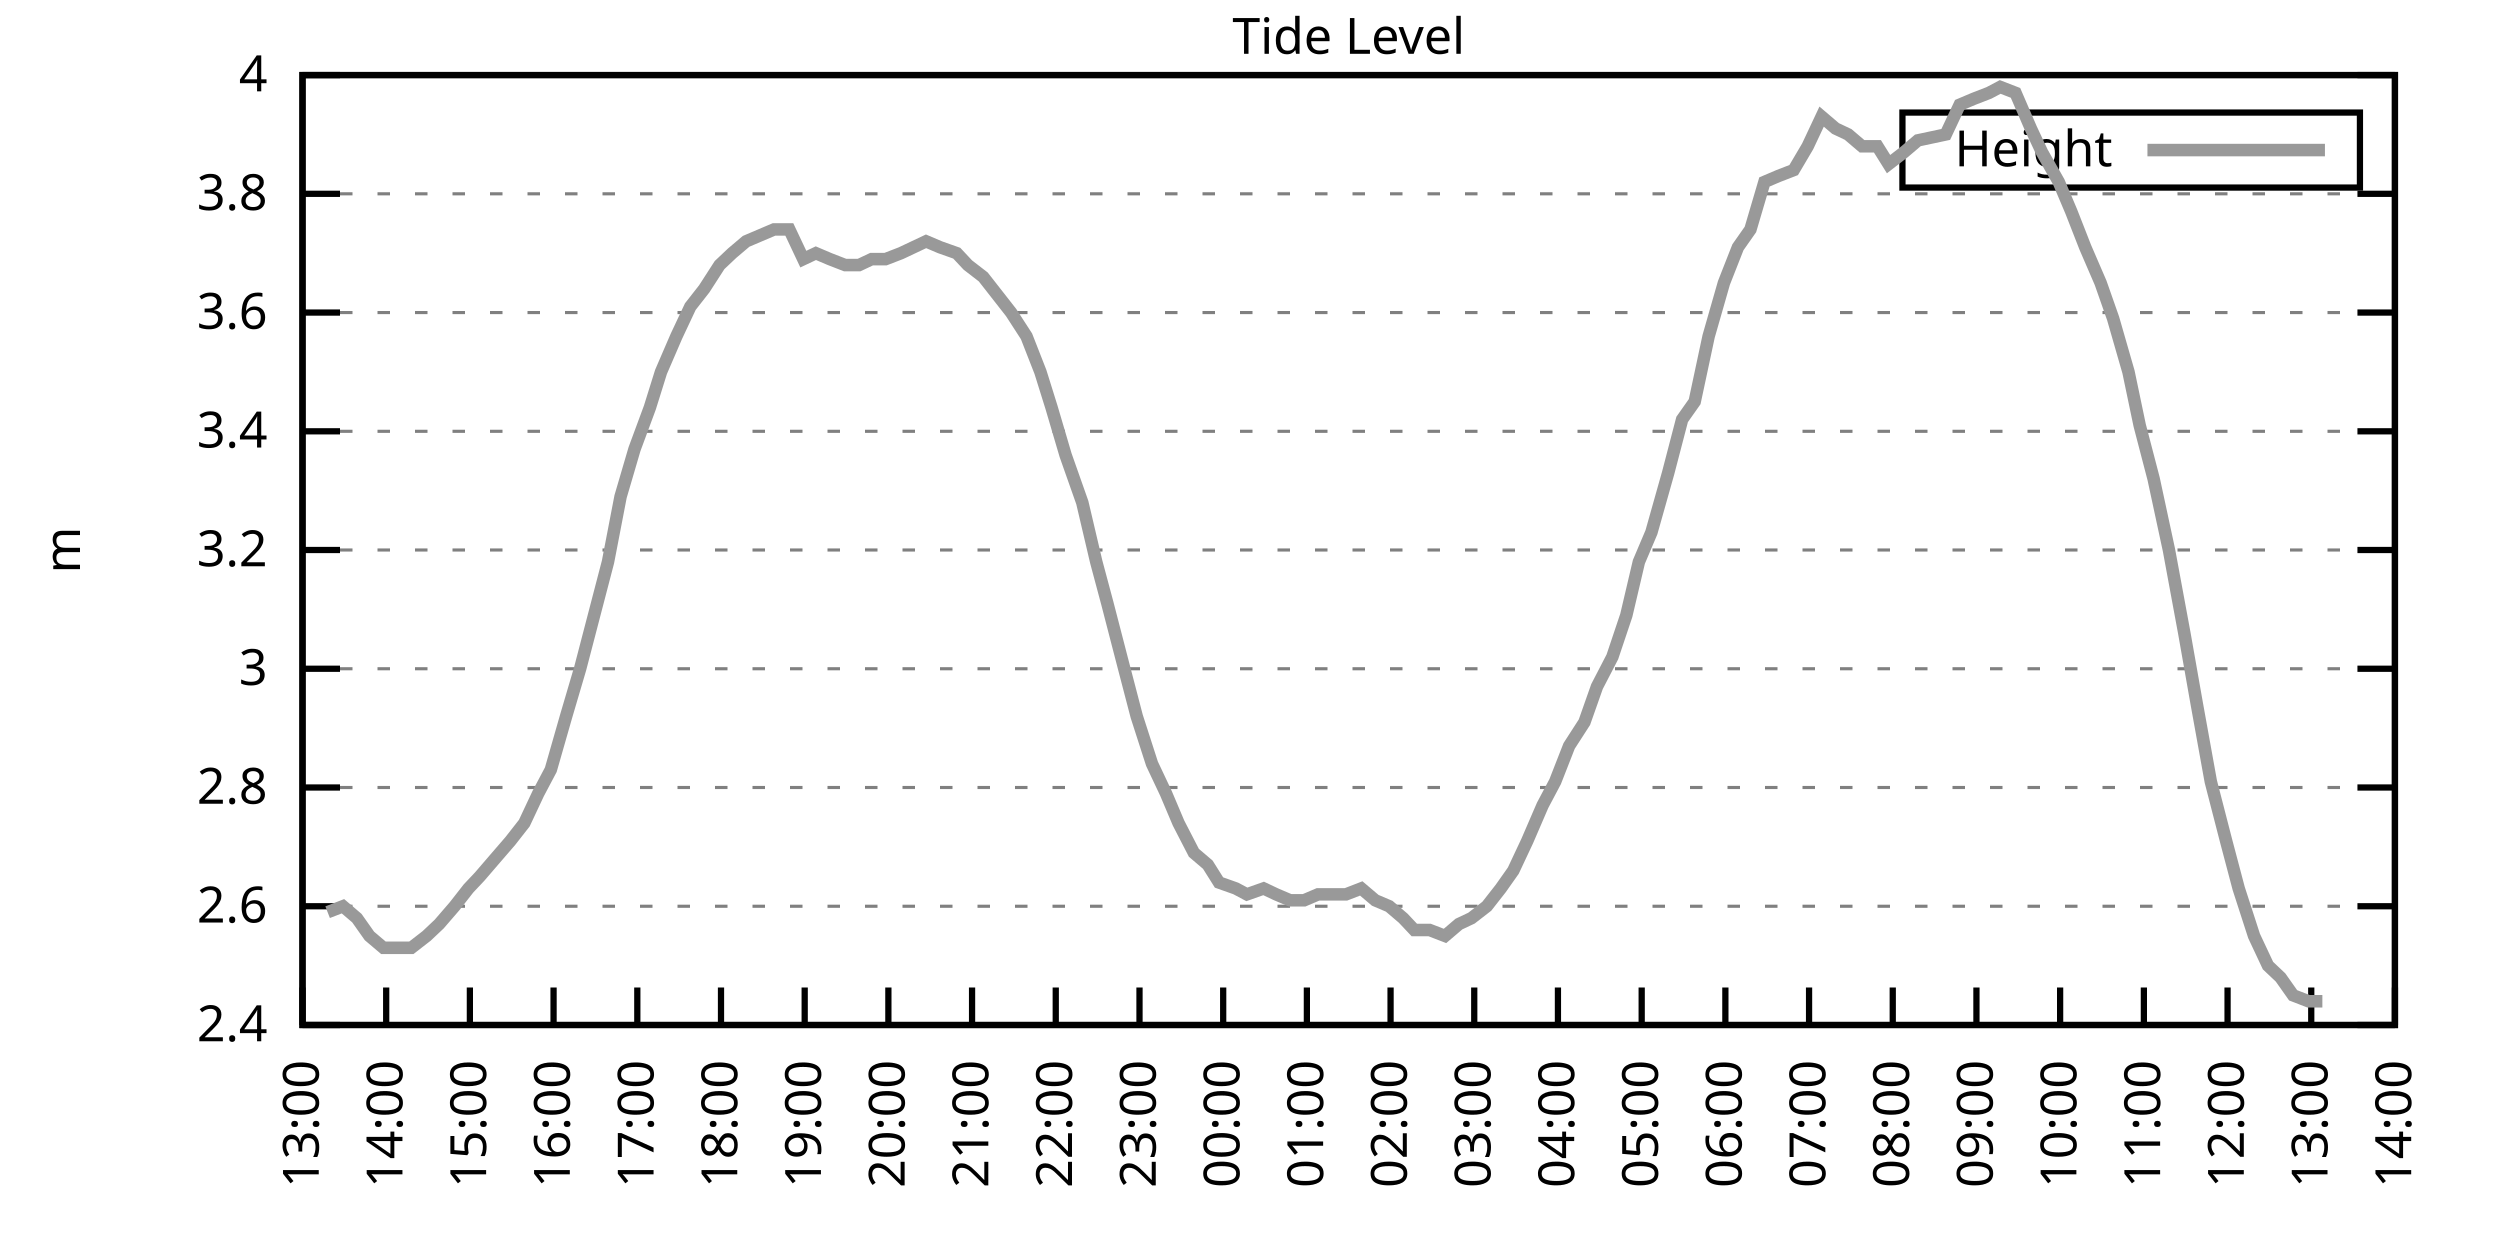
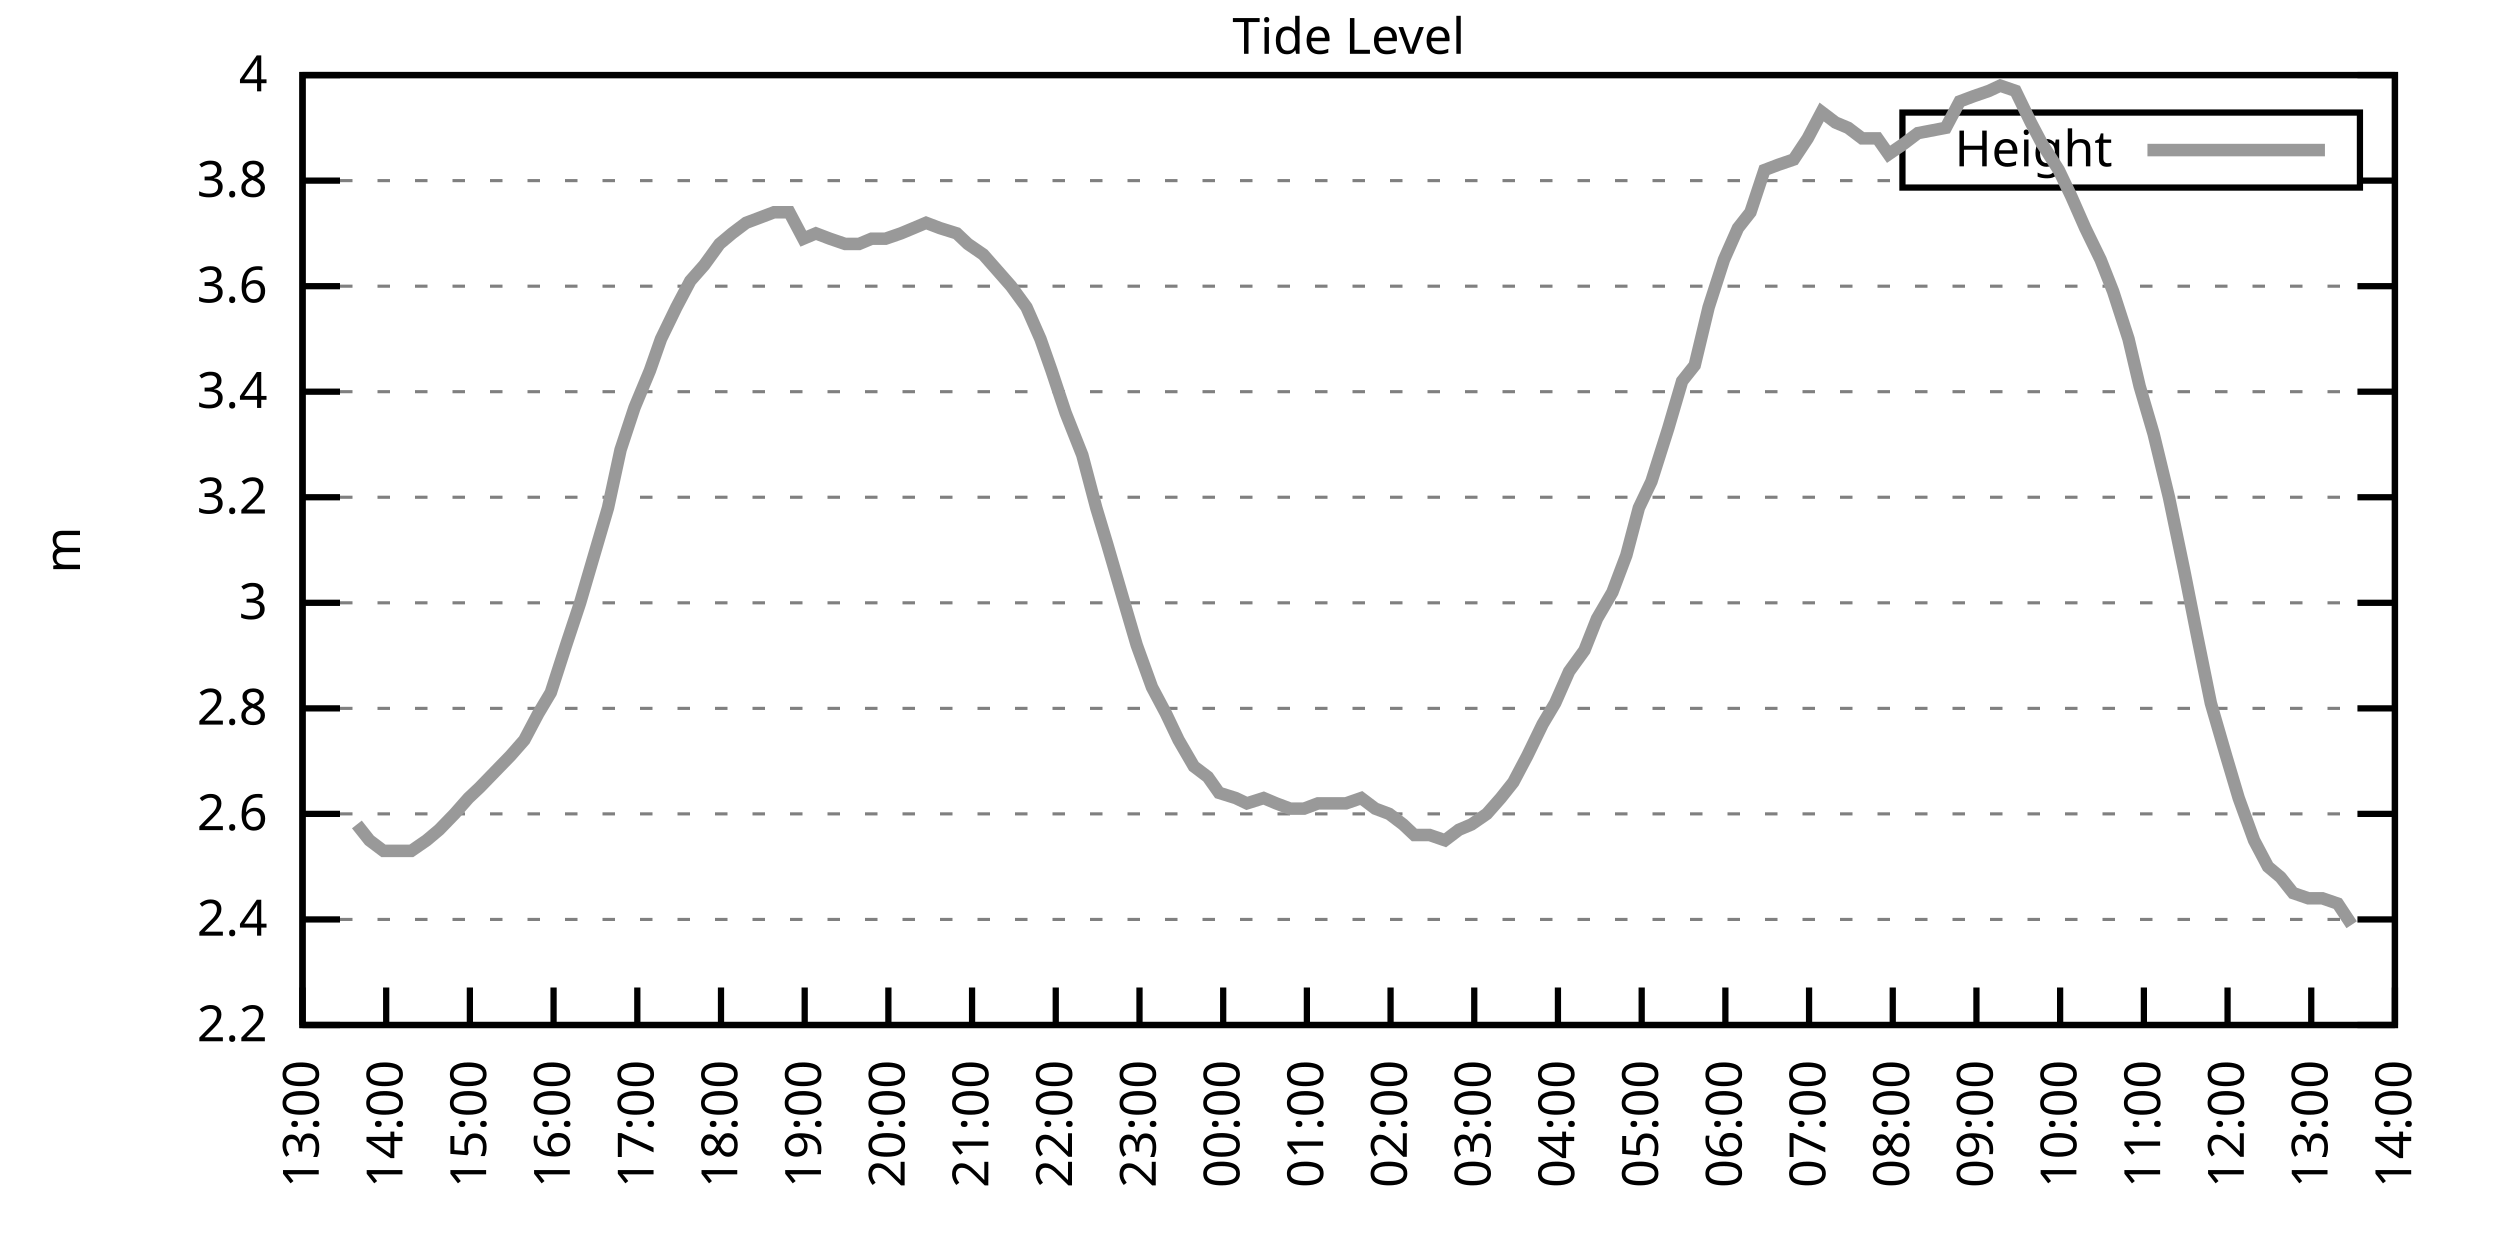
<svg xmlns="http://www.w3.org/2000/svg" xmlns:xlink="http://www.w3.org/1999/xlink" width="400" height="200" viewBox="0 0 400 200">
  <g id="gnuplot_canvas">
    <rect x="0" y="0" width="400" height="200" fill="none" />
    <defs>
      <circle id="gpDot" r="0.5" stroke-width="0.5" stroke="currentColor" />
      <path id="gpPt0" stroke-width="0.333" stroke="currentColor" d="M-1,0 h2 M0,-1 v2" />
      <path id="gpPt1" stroke-width="0.333" stroke="currentColor" d="M-1,-1 L1,1 M1,-1 L-1,1" />
      <path id="gpPt2" stroke-width="0.333" stroke="currentColor" d="M-1,0 L1,0 M0,-1 L0,1 M-1,-1 L1,1 M-1,1 L1,-1" />
      <rect id="gpPt3" stroke-width="0.333" stroke="currentColor" x="-1" y="-1" width="2" height="2" />
      <rect id="gpPt4" stroke-width="0.333" stroke="currentColor" fill="currentColor" x="-1" y="-1" width="2" height="2" />
      <circle id="gpPt5" stroke-width="0.333" stroke="currentColor" cx="0" cy="0" r="1" />
      <use xlink:href="#gpPt5" id="gpPt6" fill="currentColor" stroke="none" />
      <path id="gpPt7" stroke-width="0.333" stroke="currentColor" d="M0,-1.33 L-1.33,0.67 L1.33,0.67 z" />
      <use xlink:href="#gpPt7" id="gpPt8" fill="currentColor" stroke="none" />
      <use xlink:href="#gpPt7" id="gpPt9" stroke="currentColor" transform="rotate(180)" />
      <use xlink:href="#gpPt9" id="gpPt10" fill="currentColor" stroke="none" />
      <use xlink:href="#gpPt3" id="gpPt11" stroke="currentColor" transform="rotate(45)" />
      <use xlink:href="#gpPt11" id="gpPt12" fill="currentColor" stroke="none" />
      <path id="gpPt13" stroke-width="0.333" stroke="currentColor" d="M0,1.330 L1.265,0.411 L0.782,-1.067 L-0.782,-1.076 L-1.265,0.411 z" />
      <use xlink:href="#gpPt13" id="gpPt14" fill="currentColor" stroke="none" />
      <filter id="textbox" filterUnits="objectBoundingBox" x="0" y="0" height="1" width="1">
        <feFlood flood-color="white" flood-opacity="1" result="bgnd" />
        <feComposite in="SourceGraphic" in2="bgnd" operator="atop" />
      </filter>
      <filter id="greybox" filterUnits="objectBoundingBox" x="0" y="0" height="1" width="1">
        <feFlood flood-color="lightgrey" flood-opacity="1" result="grey" />
        <feComposite in="SourceGraphic" in2="grey" operator="atop" />
      </filter>
    </defs>
    <g fill="none" color="white" stroke="currentColor" stroke-width="1.00" stroke-linecap="butt" stroke-linejoin="miter">
</g>
    <g fill="none" color="black" stroke="currentColor" stroke-width="1.00" stroke-linecap="butt" stroke-linejoin="miter">
      <g stroke="none" shape-rendering="crispEdges">
        <polygon fill="rgb(255, 255, 255)" points="48.40,164.00 383.18,164.00 383.18,12.02 48.40,12.02 " />
      </g>
    </g>
    <g fill="none" color="black" stroke="currentColor" stroke-width="1.00" stroke-linecap="butt" stroke-linejoin="miter">
</g>
    <g fill="none" color="black" stroke="black" stroke-width="0.50" stroke-linecap="butt" stroke-linejoin="miter">
</g>
    <g fill="none" color="gray" stroke="currentColor" stroke-width="0.50" stroke-linecap="butt" stroke-linejoin="miter">
      <path stroke="gray" stroke-dasharray="2,4" class="gridline" d="M48.40,164.00 L383.19,164.00  " />
    </g>
    <g fill="none" color="gray" stroke="gray" stroke-width="1.00" stroke-linecap="butt" stroke-linejoin="miter">
</g>
    <g fill="none" color="black" stroke="currentColor" stroke-width="1.00" stroke-linecap="butt" stroke-linejoin="miter">
      <path stroke="black" d="M48.40,164.00 L54.40,164.00 M383.19,164.00 L377.19,164.00  " />
      <g transform="translate(42.80,166.60)" stroke="none" fill="black" font-family="Sans" font-size="8.00" text-anchor="end">
        <text>
+           <tspan font-family="Sans"> 2.2</tspan>
+         </text>
+       </g>
+     </g>
+     <g fill="none" color="black" stroke="currentColor" stroke-width="1.00" stroke-linecap="butt" stroke-linejoin="miter">
+ </g>
+     <g fill="none" color="black" stroke="black" stroke-width="0.50" stroke-linecap="butt" stroke-linejoin="miter">
+ </g>
+     <g fill="none" color="gray" stroke="currentColor" stroke-width="0.50" stroke-linecap="butt" stroke-linejoin="miter">
+       <path stroke="gray" stroke-dasharray="2,4" class="gridline" d="M48.40,147.11 L383.19,147.11  " />
+     </g>
+     <g fill="none" color="gray" stroke="gray" stroke-width="1.00" stroke-linecap="butt" stroke-linejoin="miter">
+ </g>
+     <g fill="none" color="black" stroke="currentColor" stroke-width="1.00" stroke-linecap="butt" stroke-linejoin="miter">
+       <path stroke="black" d="M48.40,147.11 L54.40,147.11 M383.19,147.11 L377.19,147.11  " />
+       <g transform="translate(42.80,149.71)" stroke="none" fill="black" font-family="Sans" font-size="8.00" text-anchor="end">
+         <text>
          <tspan font-family="Sans"> 2.4</tspan>
        </text>
      </g>
    </g>
    <g fill="none" color="black" stroke="currentColor" stroke-width="1.00" stroke-linecap="butt" stroke-linejoin="miter">
</g>
    <g fill="none" color="black" stroke="black" stroke-width="0.50" stroke-linecap="butt" stroke-linejoin="miter">
</g>
    <g fill="none" color="gray" stroke="currentColor" stroke-width="0.50" stroke-linecap="butt" stroke-linejoin="miter">
-       <path stroke="gray" stroke-dasharray="2,4" class="gridline" d="M48.40,145.00 L383.19,145.00  " />
-     </g>
-     <g fill="none" color="gray" stroke="gray" stroke-width="1.00" stroke-linecap="butt" stroke-linejoin="miter">
- </g>
-     <g fill="none" color="black" stroke="currentColor" stroke-width="1.00" stroke-linecap="butt" stroke-linejoin="miter">
-       <path stroke="black" d="M48.40,145.00 L54.40,145.00 M383.19,145.00 L377.19,145.00  " />
-       <g transform="translate(42.80,147.60)" stroke="none" fill="black" font-family="Sans" font-size="8.00" text-anchor="end">
+       <path stroke="gray" stroke-dasharray="2,4" class="gridline" d="M48.40,130.22 L383.19,130.22  " />
+     </g>
+     <g fill="none" color="gray" stroke="gray" stroke-width="1.00" stroke-linecap="butt" stroke-linejoin="miter">
+ </g>
+     <g fill="none" color="black" stroke="currentColor" stroke-width="1.00" stroke-linecap="butt" stroke-linejoin="miter">
+       <path stroke="black" d="M48.40,130.22 L54.40,130.22 M383.19,130.22 L377.19,130.22  " />
+       <g transform="translate(42.80,132.82)" stroke="none" fill="black" font-family="Sans" font-size="8.00" text-anchor="end">
        <text>
          <tspan font-family="Sans"> 2.6</tspan>
        </text>
      </g>
    </g>
    <g fill="none" color="black" stroke="currentColor" stroke-width="1.00" stroke-linecap="butt" stroke-linejoin="miter">
</g>
    <g fill="none" color="black" stroke="black" stroke-width="0.50" stroke-linecap="butt" stroke-linejoin="miter">
</g>
    <g fill="none" color="gray" stroke="currentColor" stroke-width="0.50" stroke-linecap="butt" stroke-linejoin="miter">
-       <path stroke="gray" stroke-dasharray="2,4" class="gridline" d="M48.40,126.00 L383.19,126.00  " />
-     </g>
-     <g fill="none" color="gray" stroke="gray" stroke-width="1.00" stroke-linecap="butt" stroke-linejoin="miter">
- </g>
-     <g fill="none" color="black" stroke="currentColor" stroke-width="1.00" stroke-linecap="butt" stroke-linejoin="miter">
-       <path stroke="black" d="M48.40,126.00 L54.40,126.00 M383.19,126.00 L377.19,126.00  " />
-       <g transform="translate(42.80,128.60)" stroke="none" fill="black" font-family="Sans" font-size="8.00" text-anchor="end">
+       <path stroke="gray" stroke-dasharray="2,4" class="gridline" d="M48.40,113.34 L383.19,113.34  " />
+     </g>
+     <g fill="none" color="gray" stroke="gray" stroke-width="1.00" stroke-linecap="butt" stroke-linejoin="miter">
+ </g>
+     <g fill="none" color="black" stroke="currentColor" stroke-width="1.00" stroke-linecap="butt" stroke-linejoin="miter">
+       <path stroke="black" d="M48.40,113.34 L54.40,113.34 M383.19,113.34 L377.19,113.34  " />
+       <g transform="translate(42.80,115.94)" stroke="none" fill="black" font-family="Sans" font-size="8.00" text-anchor="end">
        <text>
          <tspan font-family="Sans"> 2.8</tspan>
        </text>
      </g>
    </g>
    <g fill="none" color="black" stroke="currentColor" stroke-width="1.00" stroke-linecap="butt" stroke-linejoin="miter">
</g>
    <g fill="none" color="black" stroke="black" stroke-width="0.50" stroke-linecap="butt" stroke-linejoin="miter">
</g>
    <g fill="none" color="gray" stroke="currentColor" stroke-width="0.50" stroke-linecap="butt" stroke-linejoin="miter">
-       <path stroke="gray" stroke-dasharray="2,4" class="gridline" d="M48.40,107.00 L383.19,107.00  " />
-     </g>
-     <g fill="none" color="gray" stroke="gray" stroke-width="1.00" stroke-linecap="butt" stroke-linejoin="miter">
- </g>
-     <g fill="none" color="black" stroke="currentColor" stroke-width="1.00" stroke-linecap="butt" stroke-linejoin="miter">
-       <path stroke="black" d="M48.40,107.00 L54.40,107.00 M383.19,107.00 L377.19,107.00  " />
-       <g transform="translate(42.80,109.60)" stroke="none" fill="black" font-family="Sans" font-size="8.00" text-anchor="end">
+       <path stroke="gray" stroke-dasharray="2,4" class="gridline" d="M48.40,96.45 L383.19,96.45  " />
+     </g>
+     <g fill="none" color="gray" stroke="gray" stroke-width="1.00" stroke-linecap="butt" stroke-linejoin="miter">
+ </g>
+     <g fill="none" color="black" stroke="currentColor" stroke-width="1.00" stroke-linecap="butt" stroke-linejoin="miter">
+       <path stroke="black" d="M48.40,96.45 L54.40,96.45 M383.19,96.45 L377.19,96.45  " />
+       <g transform="translate(42.80,99.05)" stroke="none" fill="black" font-family="Sans" font-size="8.00" text-anchor="end">
        <text>
          <tspan font-family="Sans"> 3</tspan>
        </text>
      </g>
    </g>
    <g fill="none" color="black" stroke="currentColor" stroke-width="1.00" stroke-linecap="butt" stroke-linejoin="miter">
</g>
    <g fill="none" color="black" stroke="black" stroke-width="0.50" stroke-linecap="butt" stroke-linejoin="miter">
</g>
    <g fill="none" color="gray" stroke="currentColor" stroke-width="0.50" stroke-linecap="butt" stroke-linejoin="miter">
-       <path stroke="gray" stroke-dasharray="2,4" class="gridline" d="M48.40,88.00 L383.19,88.00  " />
-     </g>
-     <g fill="none" color="gray" stroke="gray" stroke-width="1.00" stroke-linecap="butt" stroke-linejoin="miter">
- </g>
-     <g fill="none" color="black" stroke="currentColor" stroke-width="1.00" stroke-linecap="butt" stroke-linejoin="miter">
-       <path stroke="black" d="M48.40,88.00 L54.40,88.00 M383.19,88.00 L377.19,88.00  " />
-       <g transform="translate(42.80,90.60)" stroke="none" fill="black" font-family="Sans" font-size="8.00" text-anchor="end">
+       <path stroke="gray" stroke-dasharray="2,4" class="gridline" d="M48.40,79.56 L383.19,79.56  " />
+     </g>
+     <g fill="none" color="gray" stroke="gray" stroke-width="1.00" stroke-linecap="butt" stroke-linejoin="miter">
+ </g>
+     <g fill="none" color="black" stroke="currentColor" stroke-width="1.00" stroke-linecap="butt" stroke-linejoin="miter">
+       <path stroke="black" d="M48.40,79.56 L54.40,79.56 M383.19,79.56 L377.19,79.56  " />
+       <g transform="translate(42.80,82.16)" stroke="none" fill="black" font-family="Sans" font-size="8.00" text-anchor="end">
        <text>
          <tspan font-family="Sans"> 3.2</tspan>
        </text>
      </g>
    </g>
    <g fill="none" color="black" stroke="currentColor" stroke-width="1.00" stroke-linecap="butt" stroke-linejoin="miter">
</g>
    <g fill="none" color="black" stroke="black" stroke-width="0.50" stroke-linecap="butt" stroke-linejoin="miter">
</g>
    <g fill="none" color="gray" stroke="currentColor" stroke-width="0.50" stroke-linecap="butt" stroke-linejoin="miter">
-       <path stroke="gray" stroke-dasharray="2,4" class="gridline" d="M48.40,69.01 L383.19,69.01  " />
-     </g>
-     <g fill="none" color="gray" stroke="gray" stroke-width="1.00" stroke-linecap="butt" stroke-linejoin="miter">
- </g>
-     <g fill="none" color="black" stroke="currentColor" stroke-width="1.00" stroke-linecap="butt" stroke-linejoin="miter">
-       <path stroke="black" d="M48.40,69.01 L54.40,69.01 M383.19,69.01 L377.19,69.01  " />
-       <g transform="translate(42.80,71.61)" stroke="none" fill="black" font-family="Sans" font-size="8.00" text-anchor="end">
+       <path stroke="gray" stroke-dasharray="2,4" class="gridline" d="M48.40,62.67 L383.19,62.67  " />
+     </g>
+     <g fill="none" color="gray" stroke="gray" stroke-width="1.00" stroke-linecap="butt" stroke-linejoin="miter">
+ </g>
+     <g fill="none" color="black" stroke="currentColor" stroke-width="1.00" stroke-linecap="butt" stroke-linejoin="miter">
+       <path stroke="black" d="M48.40,62.67 L54.40,62.67 M383.19,62.67 L377.19,62.67  " />
+       <g transform="translate(42.80,65.27)" stroke="none" fill="black" font-family="Sans" font-size="8.00" text-anchor="end">
        <text>
          <tspan font-family="Sans"> 3.4</tspan>
        </text>
      </g>
    </g>
    <g fill="none" color="black" stroke="currentColor" stroke-width="1.00" stroke-linecap="butt" stroke-linejoin="miter">
</g>
    <g fill="none" color="black" stroke="black" stroke-width="0.50" stroke-linecap="butt" stroke-linejoin="miter">
</g>
    <g fill="none" color="gray" stroke="currentColor" stroke-width="0.50" stroke-linecap="butt" stroke-linejoin="miter">
-       <path stroke="gray" stroke-dasharray="2,4" class="gridline" d="M48.40,50.01 L383.19,50.01  " />
-     </g>
-     <g fill="none" color="gray" stroke="gray" stroke-width="1.00" stroke-linecap="butt" stroke-linejoin="miter">
- </g>
-     <g fill="none" color="black" stroke="currentColor" stroke-width="1.00" stroke-linecap="butt" stroke-linejoin="miter">
-       <path stroke="black" d="M48.40,50.01 L54.40,50.01 M383.19,50.01 L377.19,50.01  " />
-       <g transform="translate(42.80,52.61)" stroke="none" fill="black" font-family="Sans" font-size="8.00" text-anchor="end">
+       <path stroke="gray" stroke-dasharray="2,4" class="gridline" d="M48.40,45.79 L383.19,45.79  " />
+     </g>
+     <g fill="none" color="gray" stroke="gray" stroke-width="1.00" stroke-linecap="butt" stroke-linejoin="miter">
+ </g>
+     <g fill="none" color="black" stroke="currentColor" stroke-width="1.00" stroke-linecap="butt" stroke-linejoin="miter">
+       <path stroke="black" d="M48.40,45.79 L54.40,45.79 M383.19,45.79 L377.19,45.79  " />
+       <g transform="translate(42.80,48.39)" stroke="none" fill="black" font-family="Sans" font-size="8.00" text-anchor="end">
        <text>
          <tspan font-family="Sans"> 3.6</tspan>
        </text>
      </g>
    </g>
    <g fill="none" color="black" stroke="currentColor" stroke-width="1.00" stroke-linecap="butt" stroke-linejoin="miter">
</g>
    <g fill="none" color="black" stroke="black" stroke-width="0.50" stroke-linecap="butt" stroke-linejoin="miter">
</g>
    <g fill="none" color="gray" stroke="currentColor" stroke-width="0.50" stroke-linecap="butt" stroke-linejoin="miter">
-       <path stroke="gray" stroke-dasharray="2,4" class="gridline" d="M48.40,31.01 L383.19,31.01  " />
-     </g>
-     <g fill="none" color="gray" stroke="gray" stroke-width="1.00" stroke-linecap="butt" stroke-linejoin="miter">
- </g>
-     <g fill="none" color="black" stroke="currentColor" stroke-width="1.00" stroke-linecap="butt" stroke-linejoin="miter">
-       <path stroke="black" d="M48.40,31.01 L54.40,31.01 M383.19,31.01 L377.19,31.01  " />
-       <g transform="translate(42.80,33.61)" stroke="none" fill="black" font-family="Sans" font-size="8.00" text-anchor="end">
+       <path stroke="gray" stroke-dasharray="2,4" class="gridline" d="M48.40,28.90 L304.39,28.90 M377.59,28.90 L383.19,28.90  " />
+     </g>
+     <g fill="none" color="gray" stroke="gray" stroke-width="1.00" stroke-linecap="butt" stroke-linejoin="miter">
+ </g>
+     <g fill="none" color="black" stroke="currentColor" stroke-width="1.00" stroke-linecap="butt" stroke-linejoin="miter">
+       <path stroke="black" d="M48.40,28.90 L54.40,28.90 M383.19,28.90 L377.19,28.90  " />
+       <g transform="translate(42.80,31.50)" stroke="none" fill="black" font-family="Sans" font-size="8.00" text-anchor="end">
        <text>
          <tspan font-family="Sans"> 3.8</tspan>
        </text>
      </g>
    </g>
    <g fill="none" color="black" stroke="currentColor" stroke-width="1.00" stroke-linecap="butt" stroke-linejoin="miter">
</g>
    <g fill="none" color="black" stroke="black" stroke-width="0.50" stroke-linecap="butt" stroke-linejoin="miter">
</g>
    <g fill="none" color="gray" stroke="currentColor" stroke-width="0.50" stroke-linecap="butt" stroke-linejoin="miter">
      <path stroke="gray" stroke-dasharray="2,4" class="gridline" d="M48.40,12.01 L383.19,12.01  " />
    </g>
    <g fill="none" color="gray" stroke="gray" stroke-width="1.00" stroke-linecap="butt" stroke-linejoin="miter">
</g>
    <g fill="none" color="black" stroke="currentColor" stroke-width="1.00" stroke-linecap="butt" stroke-linejoin="miter">
      <path stroke="black" d="M48.40,12.01 L54.40,12.01 M383.19,12.01 L377.19,12.01  " />
      <g transform="translate(42.80,14.61)" stroke="none" fill="black" font-family="Sans" font-size="8.00" text-anchor="end">
        <text>
          <tspan font-family="Sans"> 4</tspan>
        </text>
      </g>
    </g>
    <g fill="none" color="black" stroke="currentColor" stroke-width="1.00" stroke-linecap="butt" stroke-linejoin="miter">
      <path stroke="black" d="M48.40,164.00 L48.40,158.00  " />
      <g transform="translate(51.00,169.60) rotate(270.00)" stroke="none" fill="black" font-family="Sans" font-size="8.00" text-anchor="end">
        <text>
          <tspan font-family="Sans">13:00</tspan>
        </text>
      </g>
    </g>
    <g fill="none" color="black" stroke="currentColor" stroke-width="1.00" stroke-linecap="butt" stroke-linejoin="miter">
      <path stroke="black" d="M61.79,164.00 L61.79,158.00  " />
      <g transform="translate(64.39,169.60) rotate(270.00)" stroke="none" fill="black" font-family="Sans" font-size="8.00" text-anchor="end">
        <text>
          <tspan font-family="Sans">14:00</tspan>
        </text>
      </g>
    </g>
    <g fill="none" color="black" stroke="currentColor" stroke-width="1.00" stroke-linecap="butt" stroke-linejoin="miter">
      <path stroke="black" d="M75.18,164.00 L75.18,158.00  " />
      <g transform="translate(77.78,169.60) rotate(270.00)" stroke="none" fill="black" font-family="Sans" font-size="8.00" text-anchor="end">
        <text>
          <tspan font-family="Sans">15:00</tspan>
        </text>
      </g>
    </g>
    <g fill="none" color="black" stroke="currentColor" stroke-width="1.00" stroke-linecap="butt" stroke-linejoin="miter">
      <path stroke="black" d="M88.57,164.00 L88.57,158.00  " />
      <g transform="translate(91.17,169.60) rotate(270.00)" stroke="none" fill="black" font-family="Sans" font-size="8.00" text-anchor="end">
        <text>
          <tspan font-family="Sans">16:00</tspan>
        </text>
      </g>
    </g>
    <g fill="none" color="black" stroke="currentColor" stroke-width="1.00" stroke-linecap="butt" stroke-linejoin="miter">
      <path stroke="black" d="M101.97,164.00 L101.97,158.00  " />
      <g transform="translate(104.57,169.60) rotate(270.00)" stroke="none" fill="black" font-family="Sans" font-size="8.00" text-anchor="end">
        <text>
          <tspan font-family="Sans">17:00</tspan>
        </text>
      </g>
    </g>
    <g fill="none" color="black" stroke="currentColor" stroke-width="1.00" stroke-linecap="butt" stroke-linejoin="miter">
      <path stroke="black" d="M115.36,164.00 L115.36,158.00  " />
      <g transform="translate(117.96,169.60) rotate(270.00)" stroke="none" fill="black" font-family="Sans" font-size="8.00" text-anchor="end">
        <text>
          <tspan font-family="Sans">18:00</tspan>
        </text>
      </g>
    </g>
    <g fill="none" color="black" stroke="currentColor" stroke-width="1.00" stroke-linecap="butt" stroke-linejoin="miter">
      <path stroke="black" d="M128.75,164.00 L128.75,158.00  " />
      <g transform="translate(131.35,169.60) rotate(270.00)" stroke="none" fill="black" font-family="Sans" font-size="8.00" text-anchor="end">
        <text>
          <tspan font-family="Sans">19:00</tspan>
        </text>
      </g>
    </g>
    <g fill="none" color="black" stroke="currentColor" stroke-width="1.00" stroke-linecap="butt" stroke-linejoin="miter">
      <path stroke="black" d="M142.14,164.00 L142.14,158.00  " />
      <g transform="translate(144.74,169.60) rotate(270.00)" stroke="none" fill="black" font-family="Sans" font-size="8.00" text-anchor="end">
        <text>
          <tspan font-family="Sans">20:00</tspan>
        </text>
      </g>
    </g>
    <g fill="none" color="black" stroke="currentColor" stroke-width="1.00" stroke-linecap="butt" stroke-linejoin="miter">
      <path stroke="black" d="M155.53,164.00 L155.53,158.00  " />
      <g transform="translate(158.13,169.60) rotate(270.00)" stroke="none" fill="black" font-family="Sans" font-size="8.00" text-anchor="end">
        <text>
          <tspan font-family="Sans">21:00</tspan>
        </text>
      </g>
    </g>
    <g fill="none" color="black" stroke="currentColor" stroke-width="1.00" stroke-linecap="butt" stroke-linejoin="miter">
      <path stroke="black" d="M168.92,164.00 L168.92,158.00  " />
      <g transform="translate(171.52,169.60) rotate(270.00)" stroke="none" fill="black" font-family="Sans" font-size="8.00" text-anchor="end">
        <text>
          <tspan font-family="Sans">22:00</tspan>
        </text>
      </g>
    </g>
    <g fill="none" color="black" stroke="currentColor" stroke-width="1.00" stroke-linecap="butt" stroke-linejoin="miter">
      <path stroke="black" d="M182.32,164.00 L182.32,158.00  " />
      <g transform="translate(184.92,169.60) rotate(270.00)" stroke="none" fill="black" font-family="Sans" font-size="8.00" text-anchor="end">
        <text>
          <tspan font-family="Sans">23:00</tspan>
        </text>
      </g>
    </g>
    <g fill="none" color="black" stroke="currentColor" stroke-width="1.00" stroke-linecap="butt" stroke-linejoin="miter">
      <path stroke="black" d="M195.71,164.00 L195.71,158.00  " />
      <g transform="translate(198.31,169.60) rotate(270.00)" stroke="none" fill="black" font-family="Sans" font-size="8.00" text-anchor="end">
        <text>
          <tspan font-family="Sans">00:00</tspan>
        </text>
      </g>
    </g>
    <g fill="none" color="black" stroke="currentColor" stroke-width="1.00" stroke-linecap="butt" stroke-linejoin="miter">
      <path stroke="black" d="M209.10,164.00 L209.10,158.00  " />
      <g transform="translate(211.70,169.60) rotate(270.00)" stroke="none" fill="black" font-family="Sans" font-size="8.00" text-anchor="end">
        <text>
          <tspan font-family="Sans">01:00</tspan>
        </text>
      </g>
    </g>
    <g fill="none" color="black" stroke="currentColor" stroke-width="1.00" stroke-linecap="butt" stroke-linejoin="miter">
      <path stroke="black" d="M222.49,164.00 L222.49,158.00  " />
      <g transform="translate(225.09,169.60) rotate(270.00)" stroke="none" fill="black" font-family="Sans" font-size="8.00" text-anchor="end">
        <text>
          <tspan font-family="Sans">02:00</tspan>
        </text>
      </g>
    </g>
    <g fill="none" color="black" stroke="currentColor" stroke-width="1.00" stroke-linecap="butt" stroke-linejoin="miter">
      <path stroke="black" d="M235.88,164.00 L235.88,158.00  " />
      <g transform="translate(238.48,169.60) rotate(270.00)" stroke="none" fill="black" font-family="Sans" font-size="8.00" text-anchor="end">
        <text>
          <tspan font-family="Sans">03:00</tspan>
        </text>
      </g>
    </g>
    <g fill="none" color="black" stroke="currentColor" stroke-width="1.00" stroke-linecap="butt" stroke-linejoin="miter">
      <path stroke="black" d="M249.27,164.00 L249.27,158.00  " />
      <g transform="translate(251.87,169.60) rotate(270.00)" stroke="none" fill="black" font-family="Sans" font-size="8.00" text-anchor="end">
        <text>
          <tspan font-family="Sans">04:00</tspan>
        </text>
      </g>
    </g>
    <g fill="none" color="black" stroke="currentColor" stroke-width="1.00" stroke-linecap="butt" stroke-linejoin="miter">
      <path stroke="black" d="M262.67,164.00 L262.67,158.00  " />
      <g transform="translate(265.27,169.60) rotate(270.00)" stroke="none" fill="black" font-family="Sans" font-size="8.00" text-anchor="end">
        <text>
          <tspan font-family="Sans">05:00</tspan>
        </text>
      </g>
    </g>
    <g fill="none" color="black" stroke="currentColor" stroke-width="1.00" stroke-linecap="butt" stroke-linejoin="miter">
      <path stroke="black" d="M276.06,164.00 L276.06,158.00  " />
      <g transform="translate(278.66,169.60) rotate(270.00)" stroke="none" fill="black" font-family="Sans" font-size="8.00" text-anchor="end">
        <text>
          <tspan font-family="Sans">06:00</tspan>
        </text>
      </g>
    </g>
    <g fill="none" color="black" stroke="currentColor" stroke-width="1.00" stroke-linecap="butt" stroke-linejoin="miter">
      <path stroke="black" d="M289.45,164.00 L289.45,158.00  " />
      <g transform="translate(292.05,169.60) rotate(270.00)" stroke="none" fill="black" font-family="Sans" font-size="8.00" text-anchor="end">
        <text>
          <tspan font-family="Sans">07:00</tspan>
        </text>
      </g>
    </g>
    <g fill="none" color="black" stroke="currentColor" stroke-width="1.00" stroke-linecap="butt" stroke-linejoin="miter">
      <path stroke="black" d="M302.84,164.00 L302.84,158.00  " />
      <g transform="translate(305.44,169.60) rotate(270.00)" stroke="none" fill="black" font-family="Sans" font-size="8.00" text-anchor="end">
        <text>
          <tspan font-family="Sans">08:00</tspan>
        </text>
      </g>
    </g>
    <g fill="none" color="black" stroke="currentColor" stroke-width="1.00" stroke-linecap="butt" stroke-linejoin="miter">
      <path stroke="black" d="M316.23,164.00 L316.23,158.00  " />
      <g transform="translate(318.83,169.60) rotate(270.00)" stroke="none" fill="black" font-family="Sans" font-size="8.00" text-anchor="end">
        <text>
          <tspan font-family="Sans">09:00</tspan>
        </text>
      </g>
    </g>
    <g fill="none" color="black" stroke="currentColor" stroke-width="1.00" stroke-linecap="butt" stroke-linejoin="miter">
      <path stroke="black" d="M329.62,164.00 L329.62,158.00  " />
      <g transform="translate(332.22,169.60) rotate(270.00)" stroke="none" fill="black" font-family="Sans" font-size="8.00" text-anchor="end">
        <text>
          <tspan font-family="Sans">10:00</tspan>
        </text>
      </g>
    </g>
    <g fill="none" color="black" stroke="currentColor" stroke-width="1.00" stroke-linecap="butt" stroke-linejoin="miter">
      <path stroke="black" d="M343.02,164.00 L343.02,158.00  " />
      <g transform="translate(345.62,169.60) rotate(270.00)" stroke="none" fill="black" font-family="Sans" font-size="8.00" text-anchor="end">
        <text>
          <tspan font-family="Sans">11:00</tspan>
        </text>
      </g>
    </g>
    <g fill="none" color="black" stroke="currentColor" stroke-width="1.00" stroke-linecap="butt" stroke-linejoin="miter">
      <path stroke="black" d="M356.41,164.00 L356.41,158.00  " />
      <g transform="translate(359.01,169.60) rotate(270.00)" stroke="none" fill="black" font-family="Sans" font-size="8.00" text-anchor="end">
        <text>
          <tspan font-family="Sans">12:00</tspan>
        </text>
      </g>
    </g>
    <g fill="none" color="black" stroke="currentColor" stroke-width="1.00" stroke-linecap="butt" stroke-linejoin="miter">
      <path stroke="black" d="M369.80,164.00 L369.80,158.00  " />
      <g transform="translate(372.40,169.60) rotate(270.00)" stroke="none" fill="black" font-family="Sans" font-size="8.00" text-anchor="end">
        <text>
          <tspan font-family="Sans">13:00</tspan>
        </text>
      </g>
    </g>
    <g fill="none" color="black" stroke="currentColor" stroke-width="1.00" stroke-linecap="butt" stroke-linejoin="miter">
      <path stroke="black" d="M383.19,164.00 L383.19,158.00  " />
      <g transform="translate(385.79,169.60) rotate(270.00)" stroke="none" fill="black" font-family="Sans" font-size="8.00" text-anchor="end">
        <text>
          <tspan font-family="Sans">14:00</tspan>
        </text>
      </g>
    </g>
    <g fill="none" color="black" stroke="currentColor" stroke-width="1.00" stroke-linecap="butt" stroke-linejoin="miter">
</g>
    <g fill="none" color="black" stroke="currentColor" stroke-width="1.00" stroke-linecap="butt" stroke-linejoin="miter">
      <path stroke="black" d="M48.40,12.01 L48.40,164.00 L383.19,164.00 L383.19,12.01 L48.40,12.01 Z  " />
    </g>
    <g fill="none" color="black" stroke="currentColor" stroke-width="1.00" stroke-linecap="butt" stroke-linejoin="miter">
</g>
    <g fill="none" color="black" stroke="currentColor" stroke-width="1.00" stroke-linecap="butt" stroke-linejoin="miter">
      <path stroke="black" d="M304.39,30.01 L304.39,18.01 L377.59,18.01 L377.59,30.01 L304.39,30.01 Z  " />
    </g>
    <g id="Tide_level_plot_1">
      <g fill="none" color="white" stroke="black" stroke-width="2.00" stroke-linecap="butt" stroke-linejoin="miter">
</g>
      <g fill="none" color="black" stroke="currentColor" stroke-width="2.00" stroke-linecap="butt" stroke-linejoin="miter">
        <g transform="translate(337.99,26.61)" stroke="none" fill="black" font-family="Sans" font-size="8.00" text-anchor="end">
          <text>
            <tspan font-family="Sans">Height</tspan>
          </text>
        </g>
      </g>
      <g fill="none" color="black" stroke="currentColor" stroke-width="2.00" stroke-linecap="butt" stroke-linejoin="miter">
-         <path stroke="rgb(153, 153, 153)" d="M343.59,24.01 L371.99,24.01 M52.42,145.95 L54.87,145.00 L57.10,146.90 L59.11,149.75 L61.35,151.65 L63.58,151.65   L65.81,151.65 L68.26,149.75 L70.27,147.85 L72.73,145.00 L74.96,142.15 L76.75,140.25 L79.20,137.40 L81.66,134.55   L83.89,131.70 L86.12,126.95 L88.13,123.15 L90.58,114.60 L92.82,107.00 L95.05,98.45 L97.28,89.90 L99.29,79.46   L101.52,71.86 L103.98,65.21 L105.76,59.51 L108.22,53.81 L110.45,49.06 L112.68,46.21 L115.13,42.41 L117.14,40.51   L119.38,38.61 L121.61,37.66 L123.84,36.71 L126.29,36.71 L128.53,41.46 L130.54,40.51 L132.77,41.46 L135.22,42.41   L137.45,42.41 L139.46,41.46 L141.69,41.46 L144.15,40.51 L146.16,39.56 L148.17,38.61 L150.40,39.56 L153.08,40.51   L154.86,42.41 L157.32,44.31 L159.55,47.16 L161.78,50.01 L164.24,53.81 L166.47,59.51 L168.25,65.21 L170.49,72.81   L173.17,80.41 L175.40,89.90 L177.18,96.55 L179.64,106.05 L181.87,114.60 L184.32,122.20 L186.56,126.95 L188.57,131.70   L191.02,136.45 L193.25,138.35 L195.04,141.20 L197.72,142.15 L199.50,143.10 L202.18,142.15 L204.19,143.10 L206.42,144.05   L208.65,144.05 L210.88,143.10 L212.89,143.10 L215.35,143.10 L217.80,142.15 L220.04,144.05 L222.27,145.00 L224.50,146.90   L226.29,148.80 L228.74,148.80 L231.20,149.75 L233.43,147.85 L235.44,146.90 L237.89,145.00 L240.12,142.15 L242.13,139.30   L244.36,134.55 L246.82,128.85 L248.83,125.05 L251.06,119.35 L253.51,115.55 L255.52,109.85 L257.98,105.10 L260.21,98.45   L262.22,89.90 L264.23,85.16 L266.91,75.66 L269.14,67.11 L271.15,64.26 L273.38,53.81 L275.83,45.26 L278.07,39.56   L280.07,36.71 L282.31,29.11 L284.54,28.16 L286.99,27.21 L289.23,23.41 L291.46,18.66 L293.69,20.56 L295.70,21.51   L297.93,23.41 L300.39,23.41 L302.17,26.26 L304.63,24.36 L306.86,22.46 L311.32,21.51 L313.55,16.76 L315.79,15.81   L318.24,14.86 L320.03,13.91 L322.48,14.86 L324.94,20.56 L326.72,24.36 L329.40,29.11 L331.41,33.86 L333.64,39.56   L336.10,45.26 L338.10,50.96 L340.56,59.51 L342.35,68.06 L344.58,76.61 L347.03,88.00 L349.49,101.30 L351.50,112.70   L353.73,125.05 L356.18,134.55 L358.19,142.15 L360.65,149.75 L362.88,154.50 L364.89,156.40 L366.90,159.25 L369.35,160.20   L371.58,160.20  " />
+         <path stroke="rgb(153, 153, 153)" d="M343.59,24.01 L371.99,24.01 M57.10,131.91 L59.11,134.45 L61.35,136.14 L63.58,136.14 L65.81,136.14 L68.26,134.45   L70.27,132.76 L72.73,130.22 L74.96,127.69 L76.75,126.00 L79.20,123.47 L81.66,120.94 L83.89,118.40 L86.12,114.18   L88.13,110.80 L90.58,103.20 L92.82,96.45 L95.05,88.85 L97.28,81.25 L99.29,71.96 L101.52,65.21 L103.98,59.30   L105.76,54.23 L108.22,49.16 L110.45,44.94 L112.68,42.41 L115.13,39.03 L117.14,37.34 L119.38,35.65 L121.61,34.81   L123.84,33.96 L126.29,33.96 L128.53,38.19 L130.54,37.34 L132.77,38.19 L135.22,39.03 L137.45,39.03 L139.46,38.19   L141.69,38.19 L144.15,37.34 L146.16,36.50 L148.17,35.65 L150.40,36.50 L153.08,37.34 L154.86,39.03 L157.32,40.72   L159.55,43.25 L161.78,45.79 L164.24,49.16 L166.47,54.23 L168.25,59.30 L170.49,66.05 L173.17,72.81 L175.40,81.25   L177.18,87.16 L179.64,95.60 L181.87,103.20 L184.32,109.96 L186.56,114.18 L188.57,118.40 L191.02,122.62 L193.25,124.31   L195.04,126.85 L197.72,127.69 L199.50,128.54 L202.18,127.69 L204.19,128.54 L206.42,129.38 L208.65,129.38 L210.88,128.54   L212.89,128.54 L215.35,128.54 L217.80,127.69 L220.04,129.38 L222.27,130.22 L224.50,131.91 L226.29,133.60 L228.74,133.60   L231.20,134.45 L233.43,132.76 L235.44,131.91 L237.89,130.22 L240.12,127.69 L242.13,125.16 L244.36,120.94 L246.82,115.87   L248.83,112.49 L251.06,107.43 L253.51,104.05 L255.52,98.98 L257.98,94.76 L260.21,88.85 L262.22,81.25 L264.23,77.03   L266.91,68.58 L269.14,60.98 L271.15,58.45 L273.38,49.16 L275.83,41.56 L278.07,36.50 L280.07,33.96 L282.31,27.21   L284.54,26.36 L286.99,25.52 L289.23,22.14 L291.46,17.92 L293.69,19.61 L295.70,20.45 L297.93,22.14 L300.39,22.14   L302.17,24.68 L304.63,22.99 L306.86,21.30 L311.32,20.45 L313.55,16.23 L315.79,15.39 L318.24,14.54 L320.03,13.70   L322.48,14.54 L324.94,19.61 L326.72,22.99 L329.40,27.21 L331.41,31.43 L333.64,36.50 L336.10,41.56 L338.10,46.63   L340.56,54.23 L342.35,61.83 L344.58,69.43 L347.03,79.56 L349.49,91.38 L351.50,101.52 L353.73,112.49 L356.18,120.94   L358.19,127.69 L360.65,134.45 L362.88,138.67 L364.89,140.36 L366.90,142.89 L369.35,143.73 L371.58,143.73 L374.04,144.58   L376.27,147.96  " />
      </g>
    </g>
    <g fill="none" color="black" stroke="currentColor" stroke-width="2.00" stroke-linecap="butt" stroke-linejoin="miter">
</g>
    <g fill="none" color="black" stroke="black" stroke-width="1.00" stroke-linecap="butt" stroke-linejoin="miter">
</g>
    <g fill="none" color="black" stroke="currentColor" stroke-width="1.00" stroke-linecap="butt" stroke-linejoin="miter">
      <path stroke="black" d="M48.40,12.01 L48.40,164.00 L383.19,164.00 L383.19,12.01 L48.40,12.01 Z  " />
      <g transform="translate(12.80,88.01) rotate(270.00)" stroke="none" fill="black" font-family="Sans" font-size="8.00" text-anchor="middle">
        <text>
          <tspan font-family="Sans">m</tspan>
        </text>
      </g>
    </g>
    <g fill="none" color="black" stroke="currentColor" stroke-width="1.00" stroke-linecap="butt" stroke-linejoin="miter">
</g>
    <g fill="none" color="black" stroke="currentColor" stroke-width="1.00" stroke-linecap="butt" stroke-linejoin="miter">
      <g transform="translate(215.79,8.61)" stroke="none" fill="black" font-family="Sans" font-size="8.00" text-anchor="middle">
        <text>
          <tspan font-family="Sans">Tide Level</tspan>
        </text>
      </g>
    </g>
    <g fill="none" color="black" stroke="currentColor" stroke-width="1.00" stroke-linecap="butt" stroke-linejoin="miter">
</g>
  </g>
</svg>
